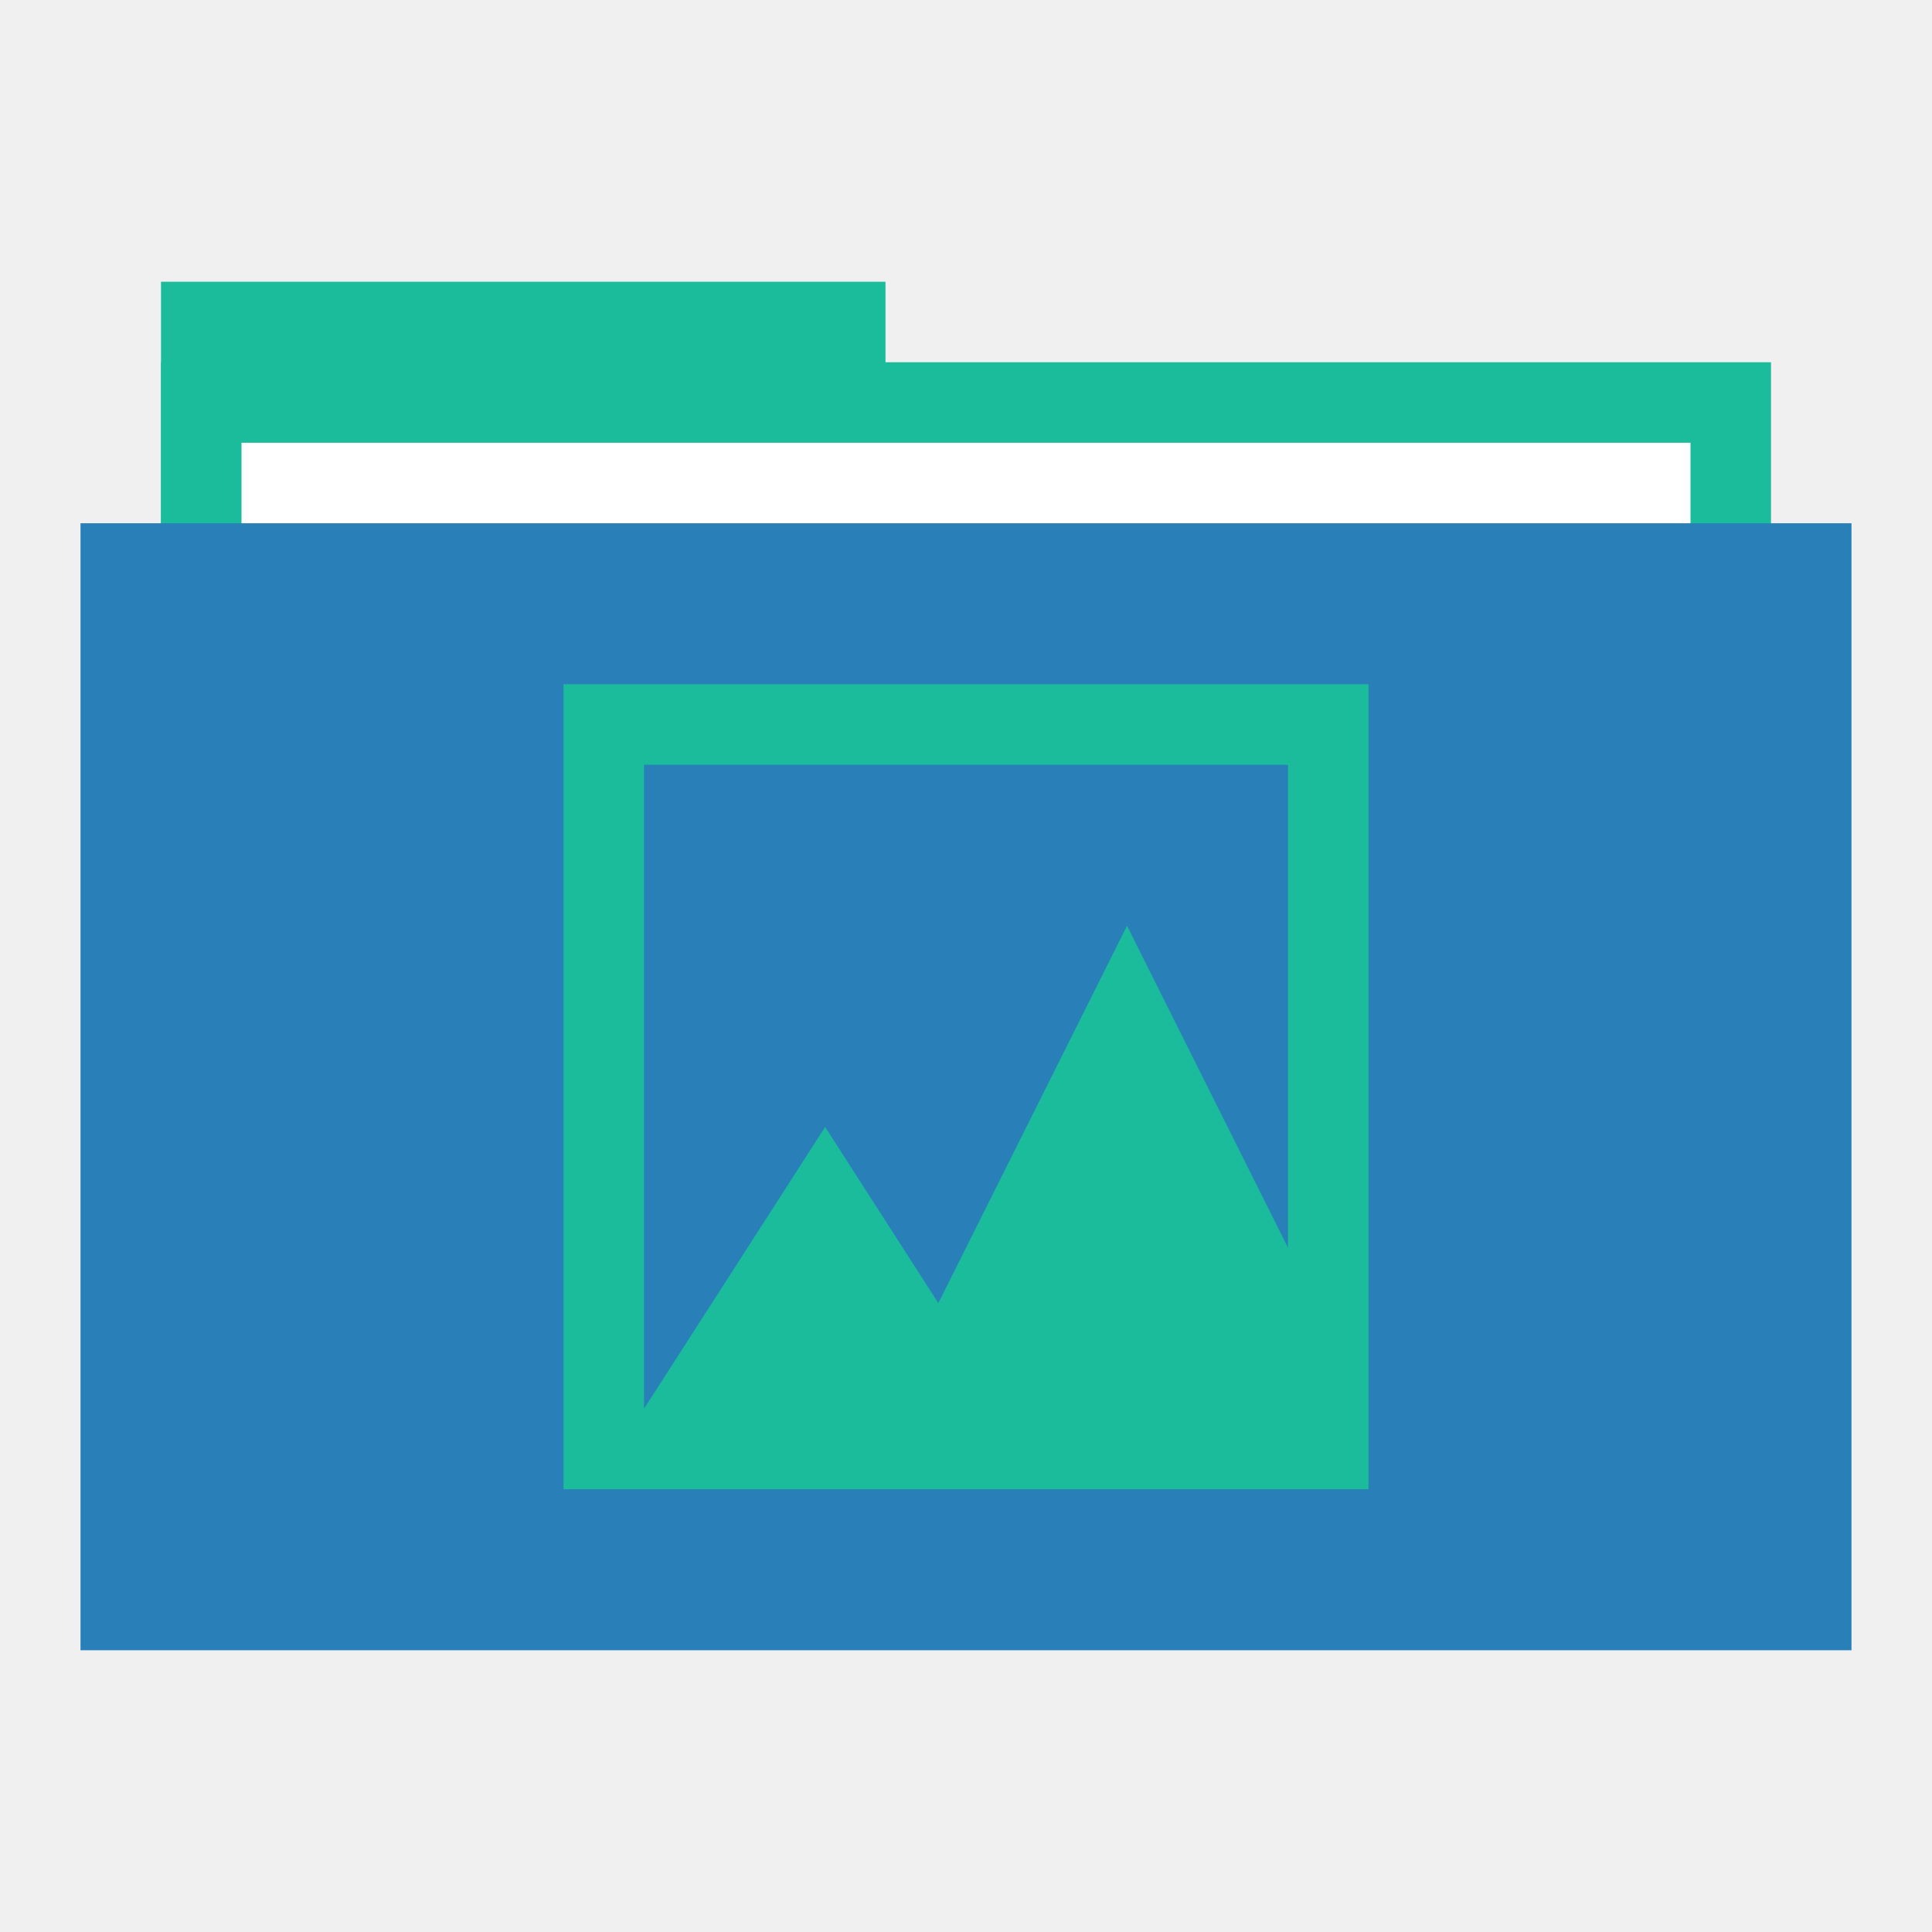
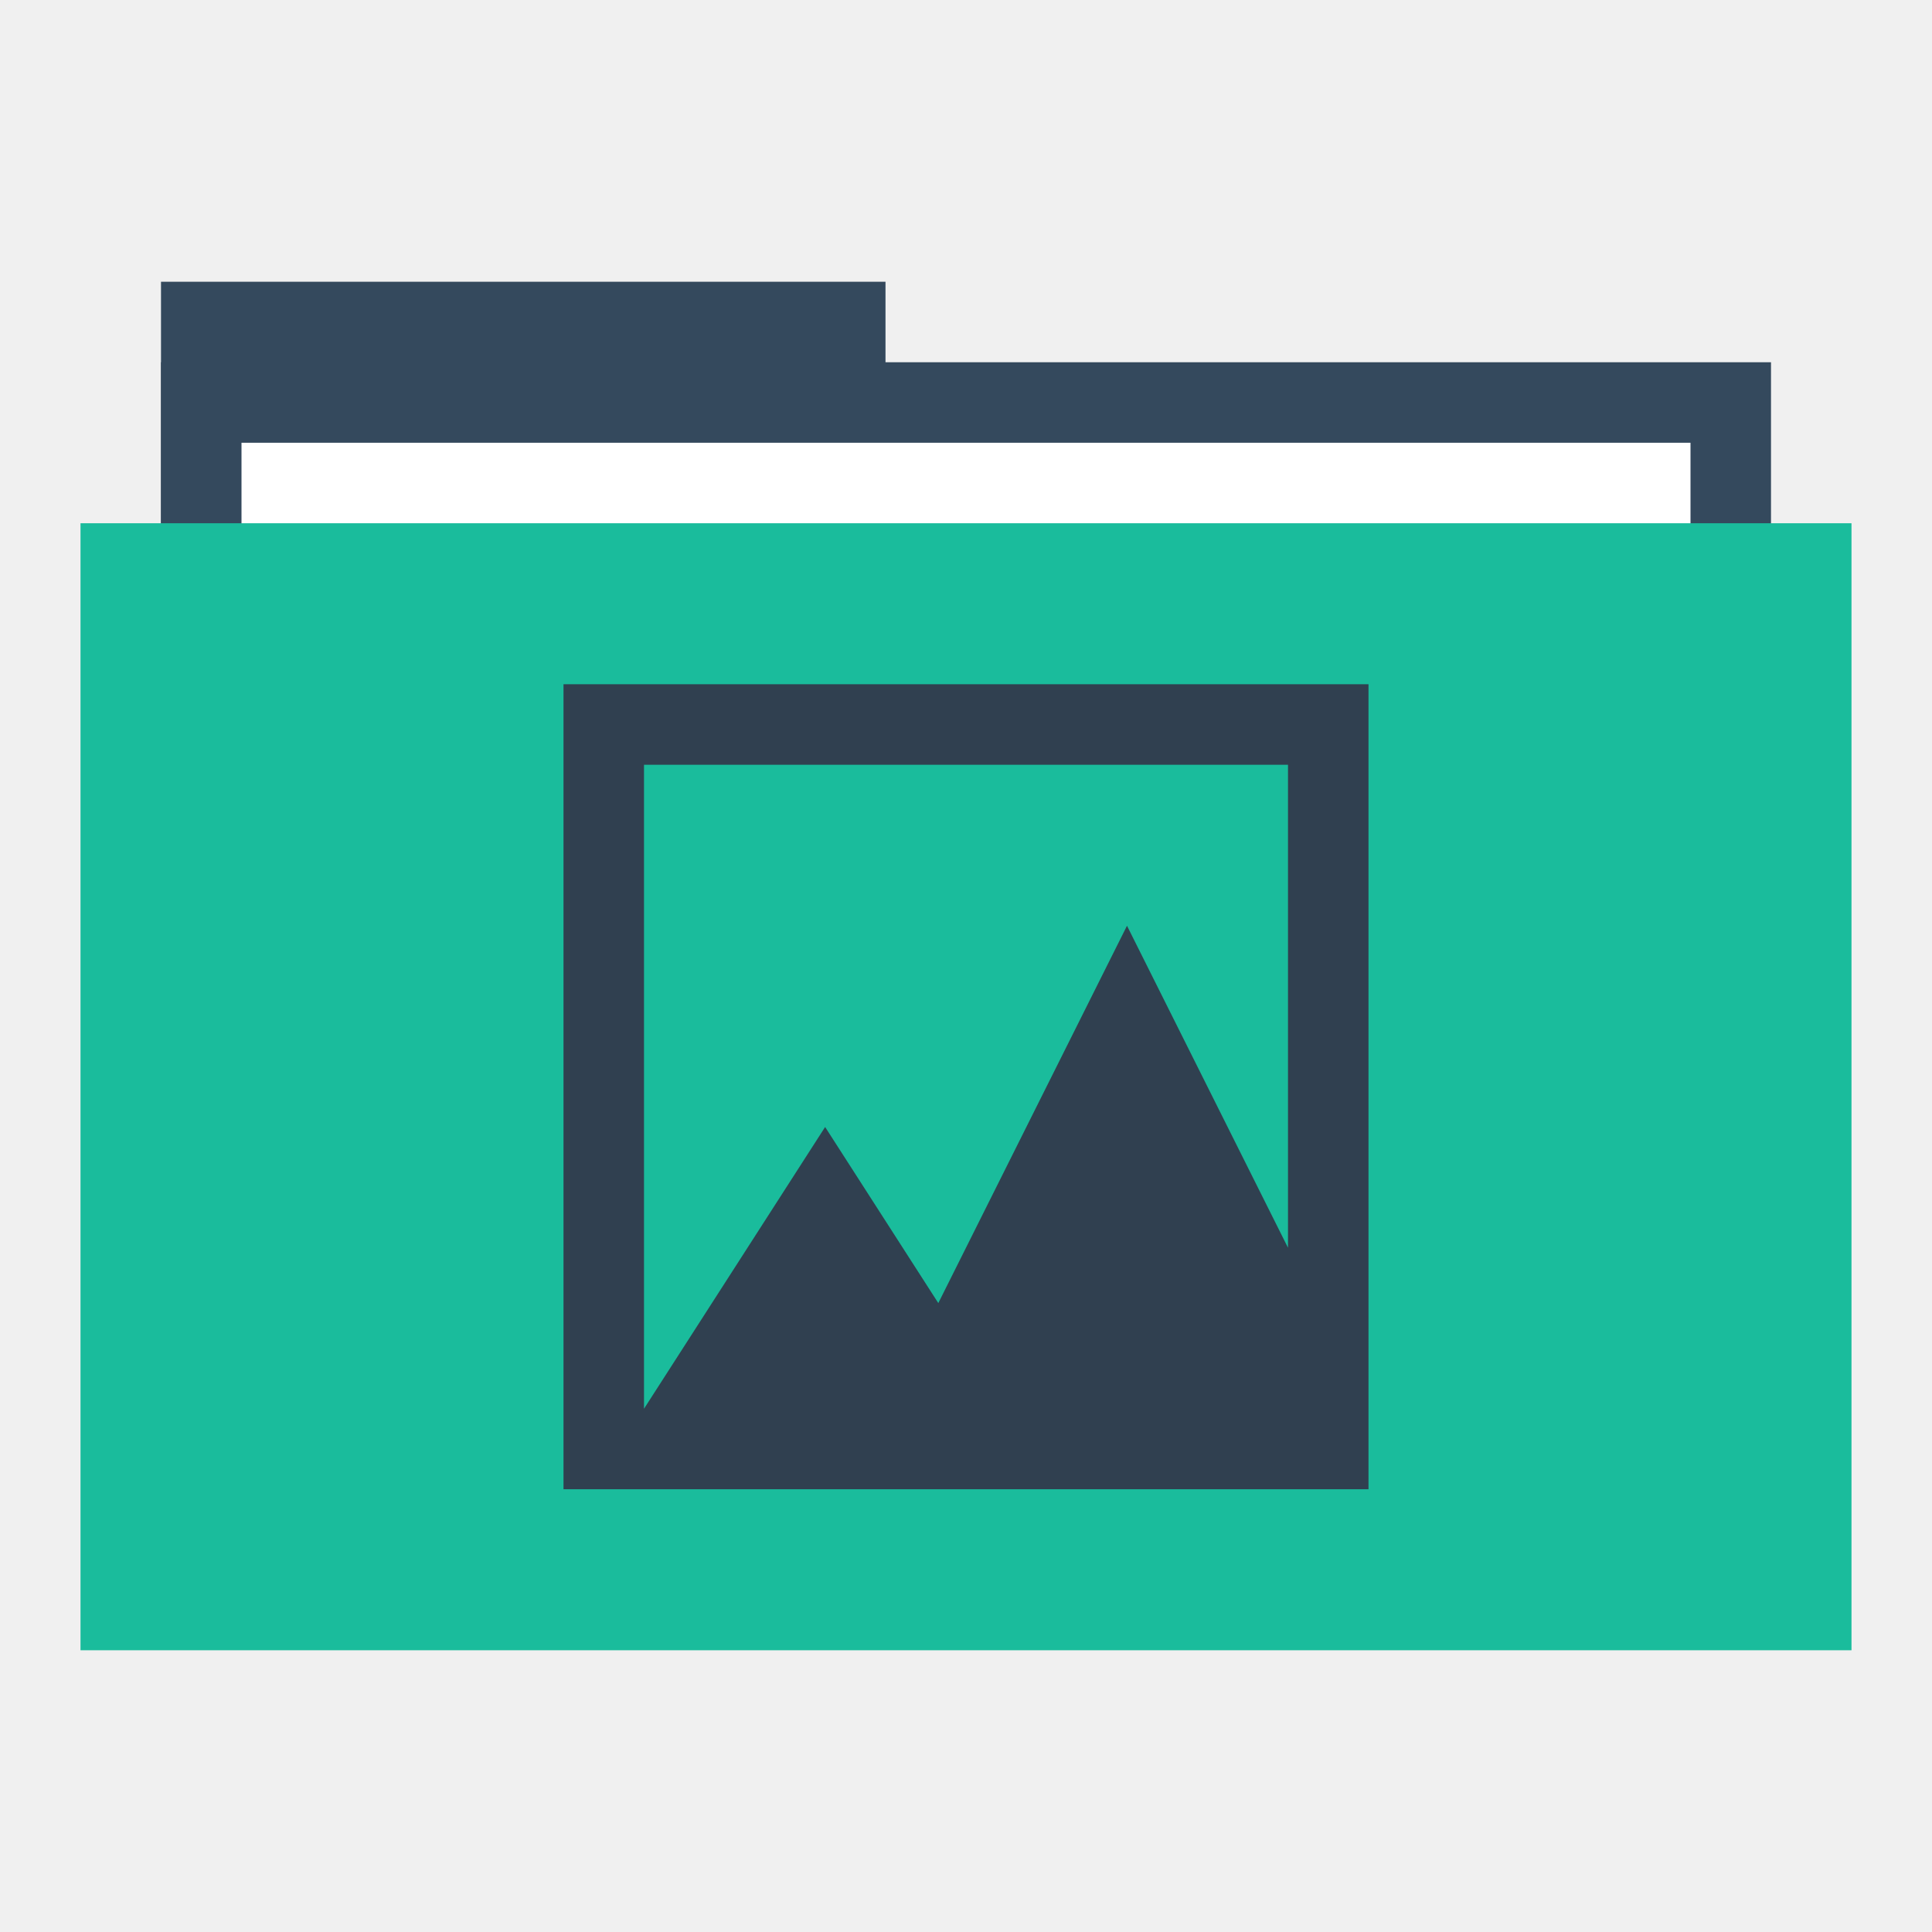
<svg xmlns="http://www.w3.org/2000/svg" width="48" height="48" id="svg865" version="1.1">
  <defs id="defs867" />
  <g id="folderLayer">
-     <rect y="7" x="4" height="10" width="18" id="folderTab" style="fill:#1abc9c;fill-opacity:1;stroke:none" />
-     <rect style="fill:#1abc9c;fill-opacity:1;stroke:none" id="folderBackground" width="40" height="30" x="4" y="9" />
+     <rect y="7" x="4" height="10" width="18" id="folderTab" style="fill:#34495d;fill-opacity:1;stroke:none" />
+     <rect style="fill:#34495d;fill-opacity:1;stroke:none" id="folderBackground" width="40" height="30" x="4" y="9" />
    <rect style="fill:#ffffff;fill-opacity:1;stroke:none" id="folderPaper" width="36" height="28" x="6" y="11" />
-     <rect y="13" x="2" height="28" width="44" id="folderFront" style="fill:#2980b9;fill-opacity:1;stroke:none" />
-     <path style="fill:#1abc9c;fill-opacity:1;fill-rule:evenodd;stroke:none" d="m 14,17 0,20 20,0 0,-20 -20,0 z m 2,2 16,0 0,12 -4,-8 -4.688,9.375 -2.812,-4.375 -4.5,7 0,-16 z" id="folderGlyph" />
+     <rect y="13" x="2" height="28" width="44" id="folderFront" style="fill:#1abc9c;fill-opacity:1;stroke:none" />
+     <path style="fill:#304050;fill-opacity:1;fill-rule:evenodd;stroke:none" d="m 14,17 0,20 20,0 0,-20 -20,0 z m 2,2 16,0 0,12 -4,-8 -4.688,9.375 -2.812,-4.375 -4.5,7 0,-16 z" id="folderGlyph" />
  </g>
</svg>
